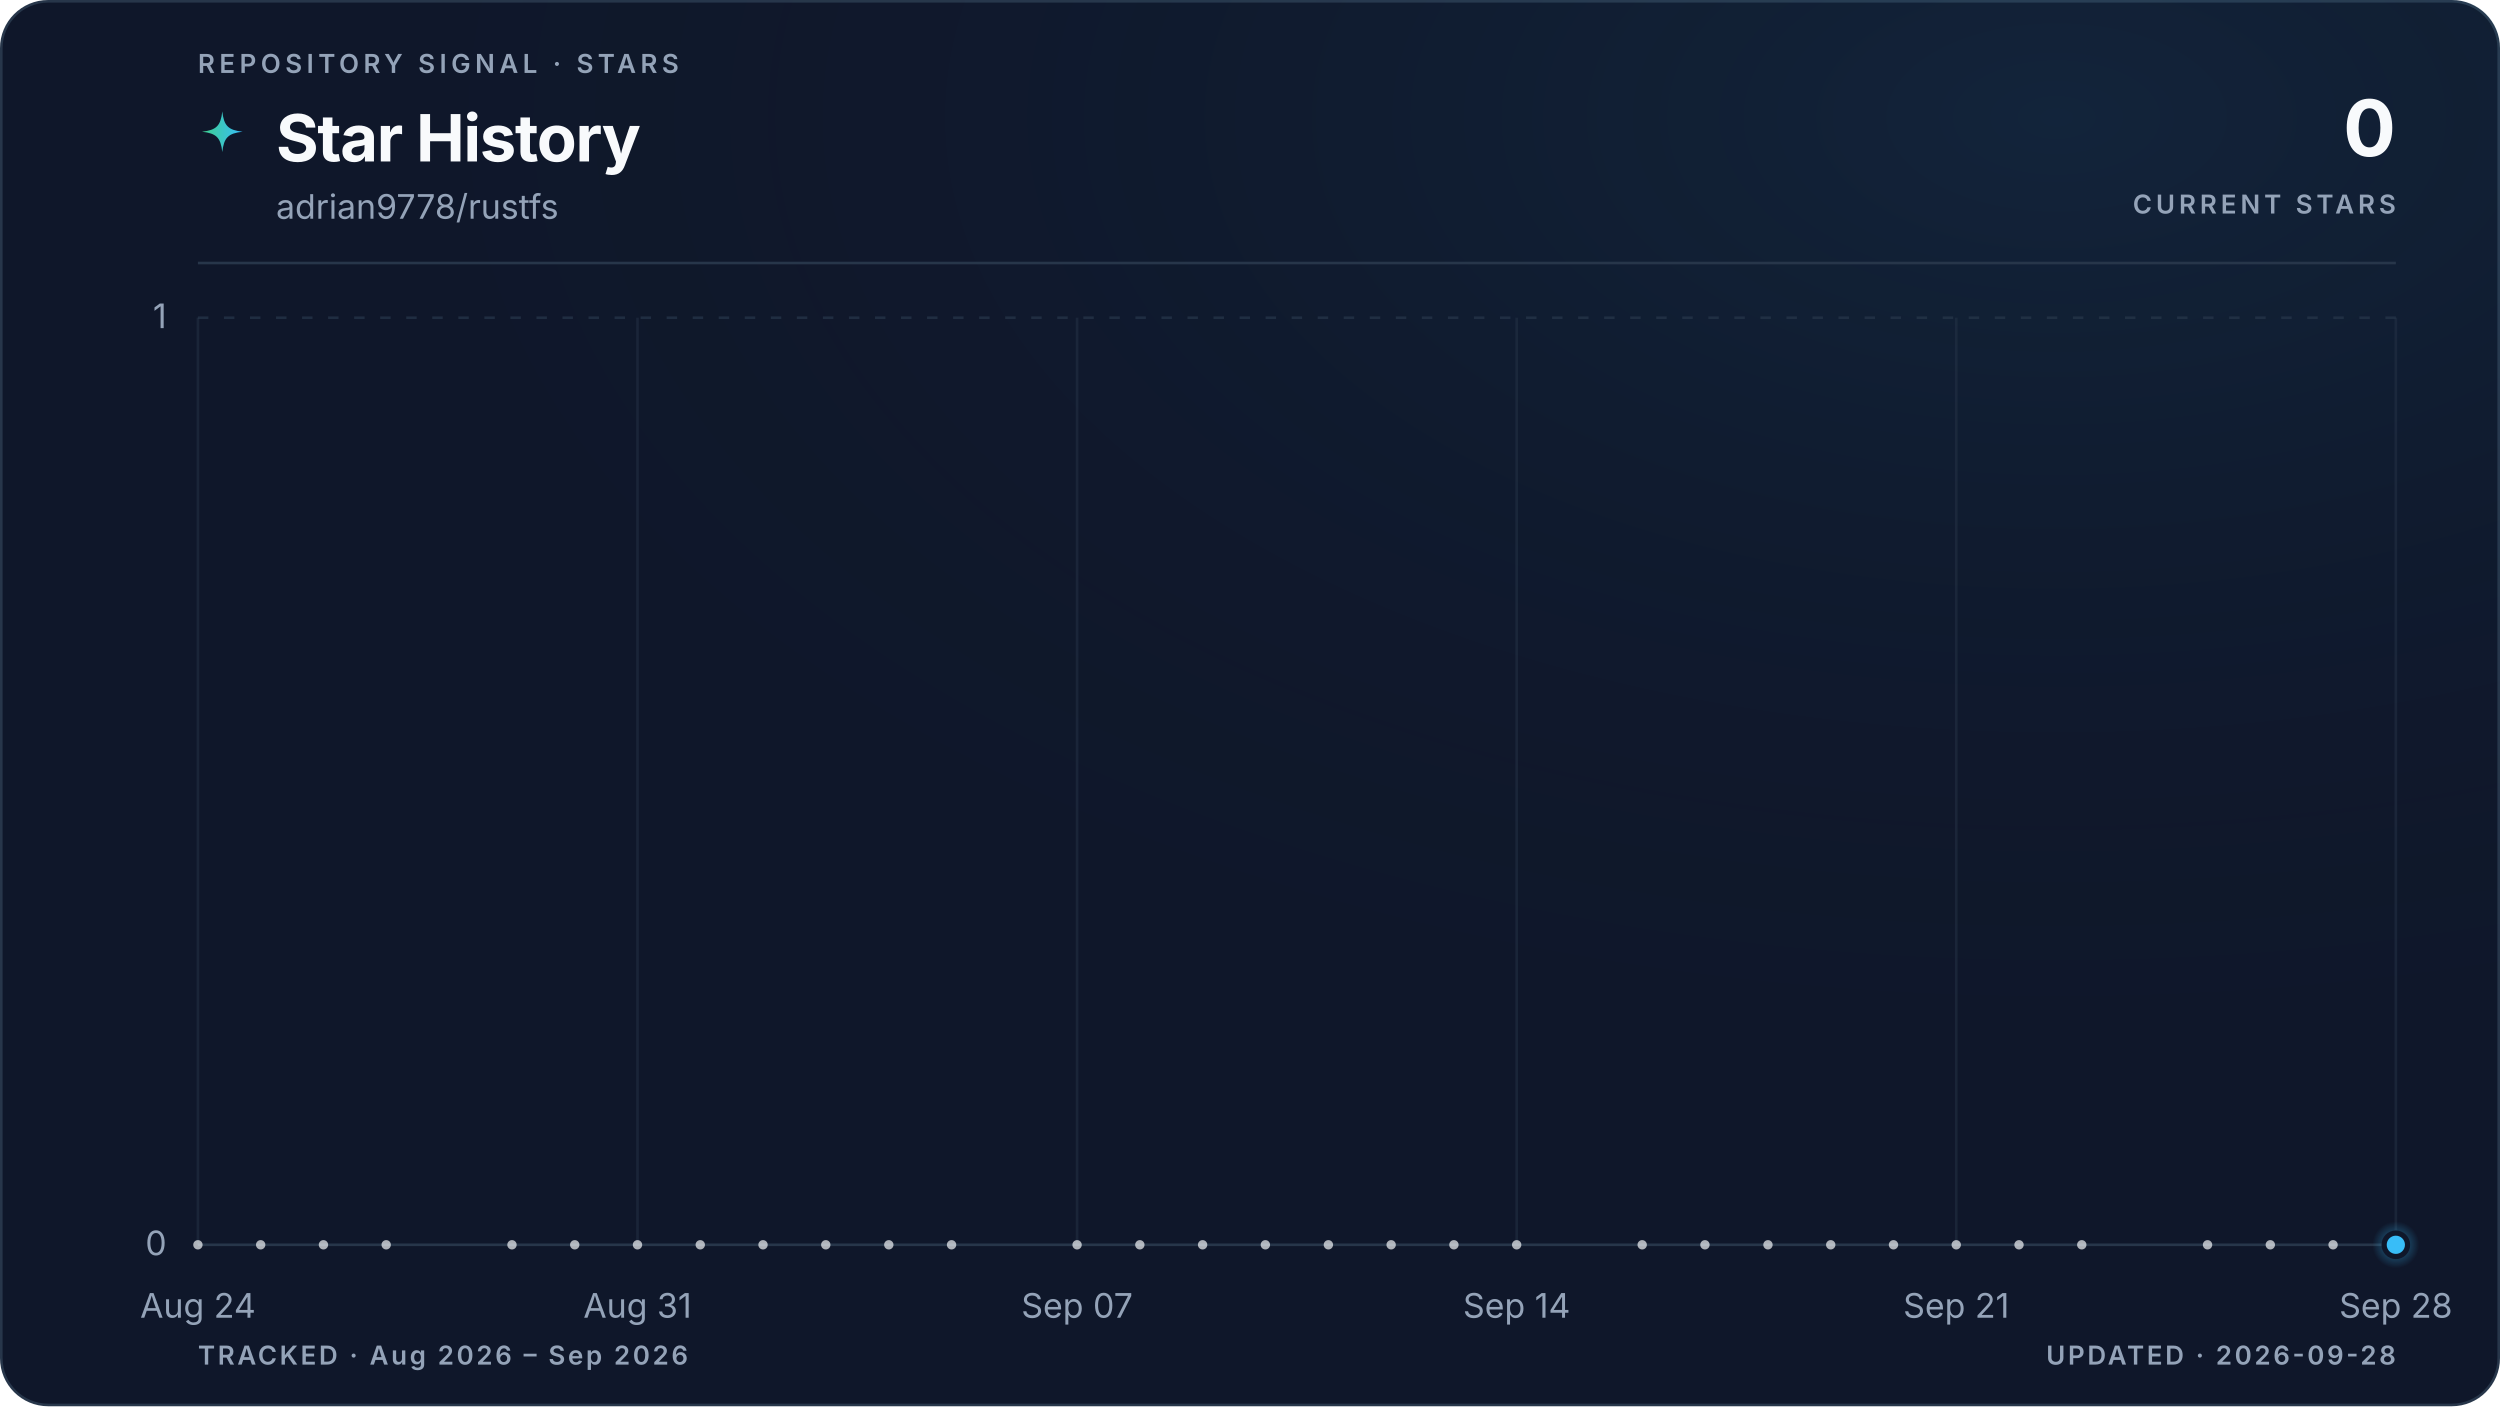
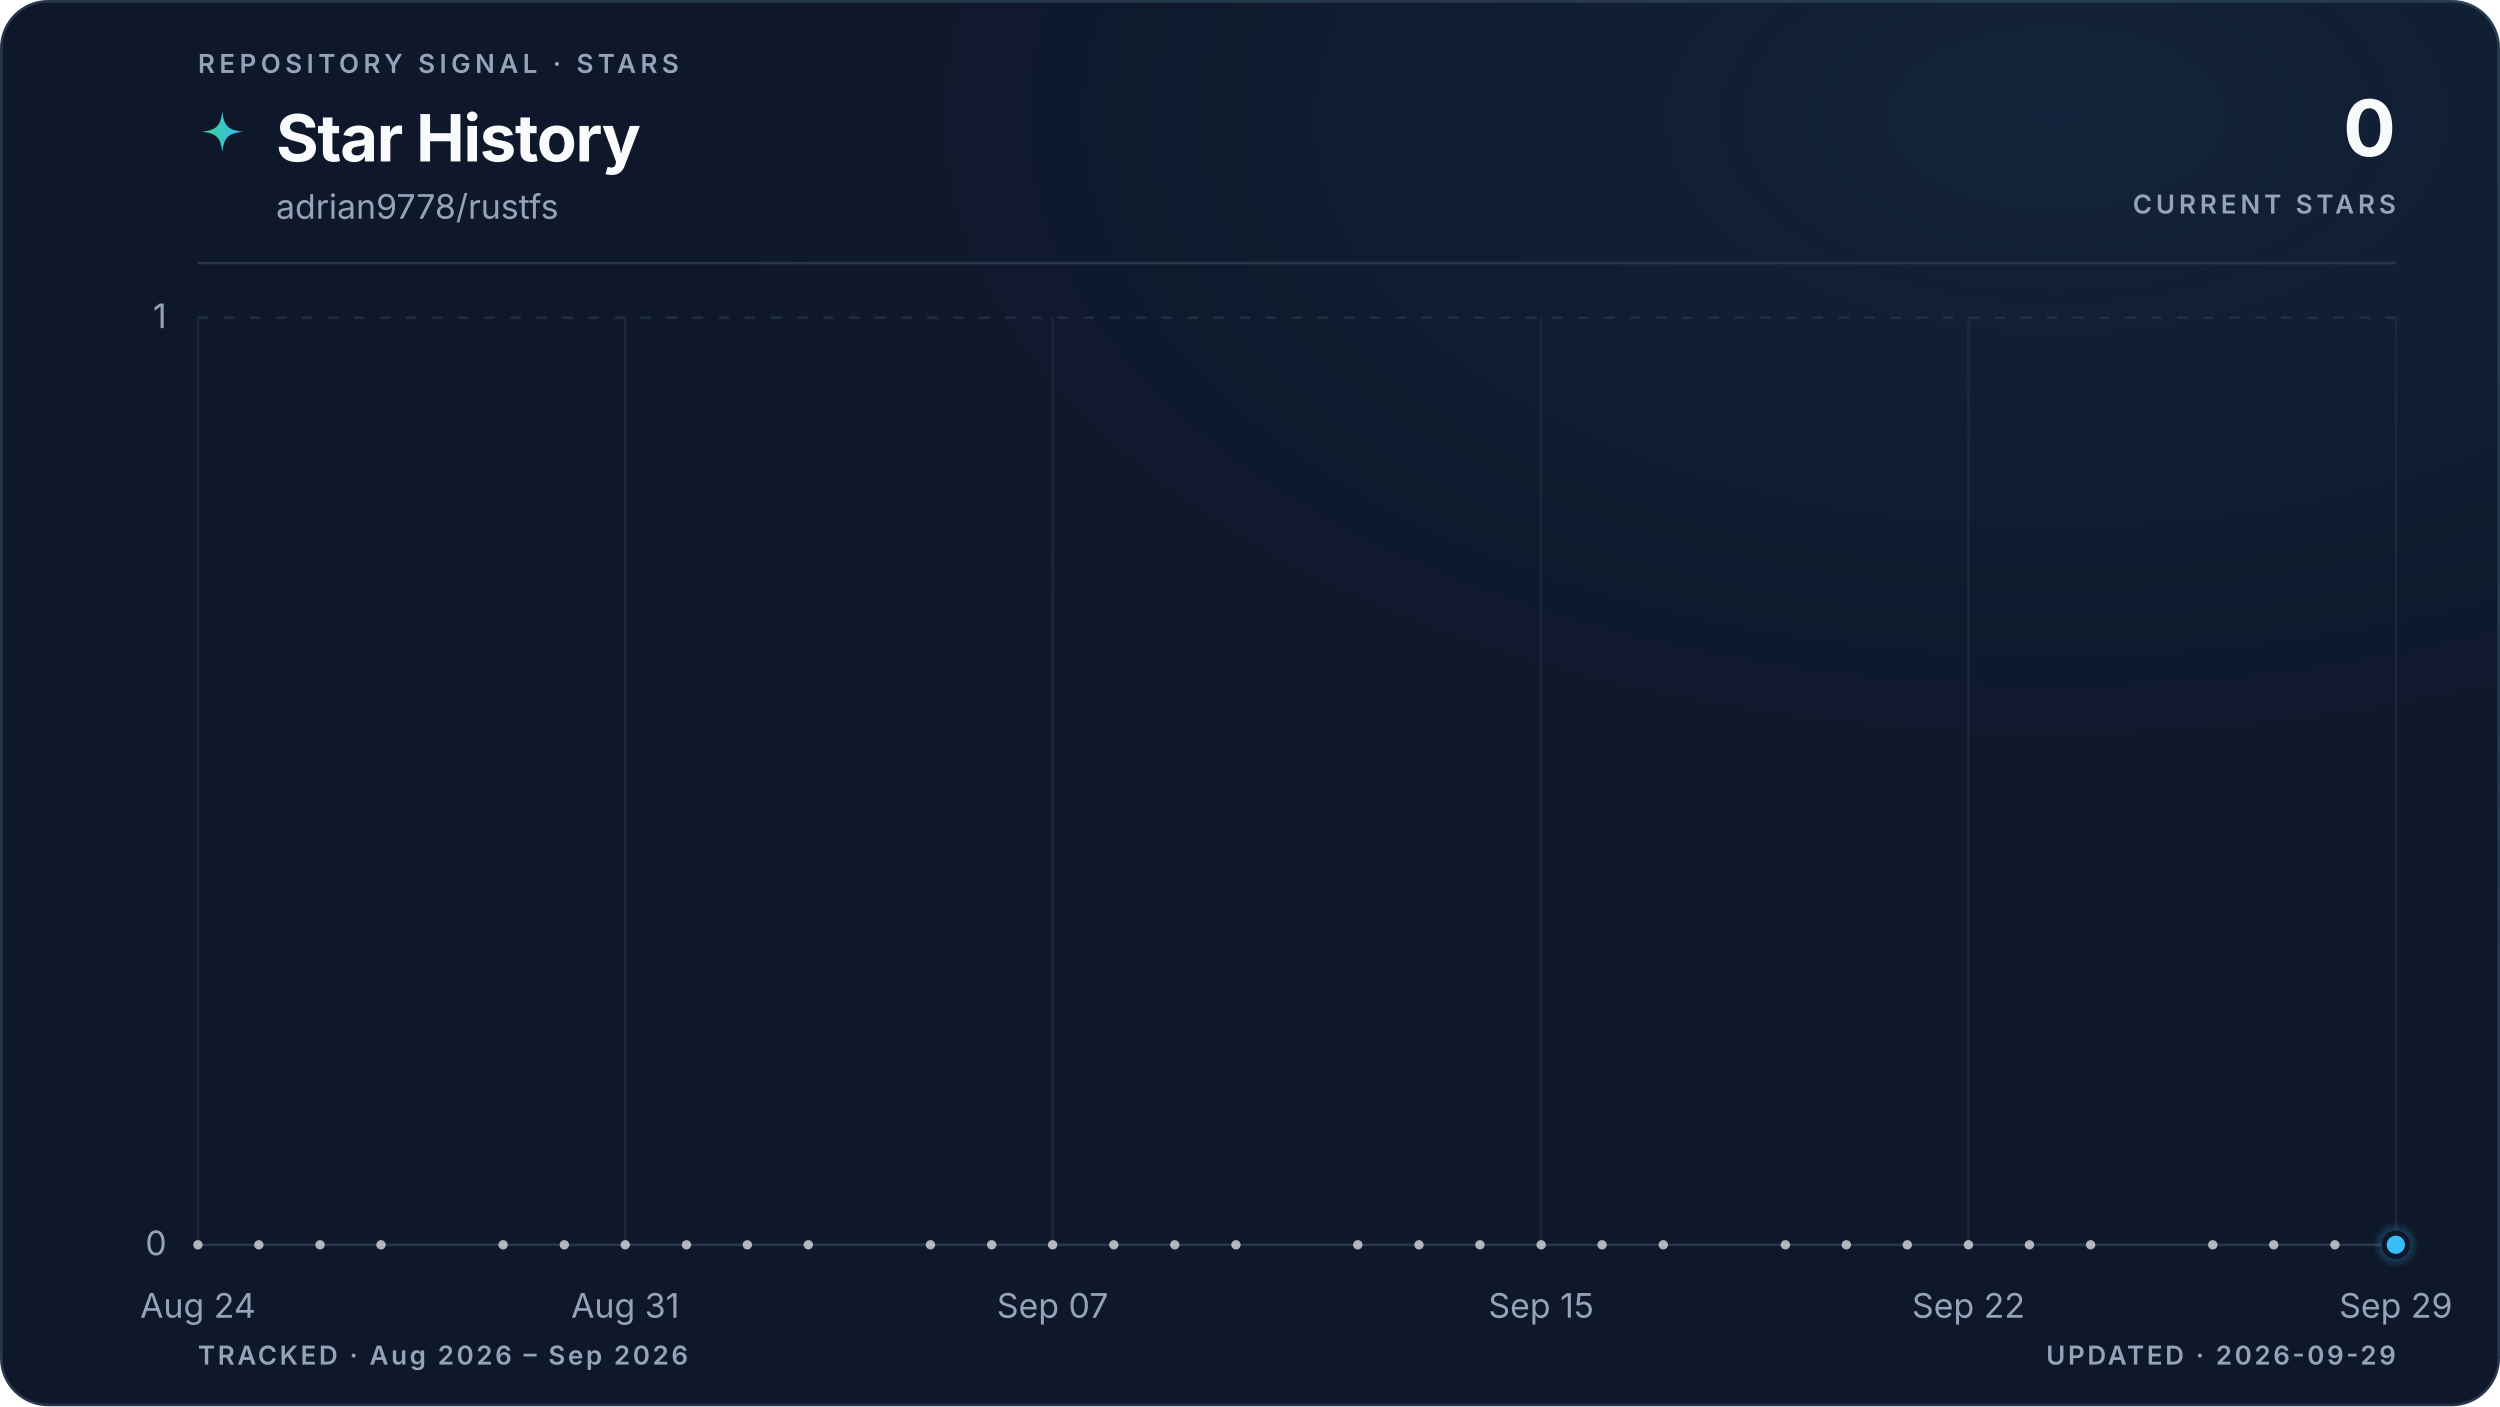
<svg xmlns="http://www.w3.org/2000/svg" viewBox="0 0 960 540" role="img" aria-labelledby="title description" data-style="gradient" data-variant="glow" data-layout="editorial" data-animated="true">
  <defs>
    <linearGradient id="trend" x1="0" y1="0" x2="1" y2="0">
      <stop offset="0%" stop-color="#3ecf8e" />
      <stop offset="100%" stop-color="#38bdf8" />
    </linearGradient>
    <linearGradient id="area" x1="0" y1="0" x2="0" y2="1">
      <stop offset="0%" stop-color="#3ecf8e" stop-opacity="0.22" />
      <stop offset="55%" stop-color="#38bdf8" stop-opacity="0.06" />
      <stop offset="100%" stop-color="#38bdf8" stop-opacity="0" />
    </linearGradient>
    <radialGradient id="marker-halo" cx="50%" cy="50%" r="50%">
      <stop offset="0%" stop-color="#38bdf8" stop-opacity="0.55" />
      <stop offset="100%" stop-color="#38bdf8" stop-opacity="0" />
    </radialGradient>
    <radialGradient id="surface-glow" cx="82%" cy="8%" r="70%">
      <stop offset="0%" stop-color="#38bdf8" stop-opacity="0.08" />
      <stop offset="100%" stop-color="#0f172a" stop-opacity="0" />
    </radialGradient>
    <filter id="trend-glow" x="-20%" y="-20%" width="140%" height="140%">
      <feGaussianBlur stdDeviation="5" />
    </filter>
  </defs>
  <style>
.trend-enter{transform-box:fill-box;transform-origin:center;animation:trend-enter 520ms cubic-bezier(0.16,1,0.3,1)}
.marker-enter{transform-box:fill-box;transform-origin:center;animation:marker-enter 320ms cubic-bezier(0.16,1,0.3,1) 200ms both}
.marker-pulse{transform-box:fill-box;transform-origin:center;animation:marker-pulse 2.6s ease-out infinite}
@keyframes trend-enter{from{opacity:.35;transform:translateY(10px)}to{opacity:1;transform:translateY(0)}}
@keyframes marker-enter{from{opacity:0;transform:scale(.4)}to{opacity:1;transform:scale(1)}}
@keyframes marker-pulse{0%{opacity:.5;transform:scale(.7)}70%,100%{opacity:0;transform:scale(2.1)}}
@media (prefers-reduced-motion:reduce){.trend-enter,.marker-enter,.marker-pulse{animation:none!important}}
@media (prefers-reduced-motion:reduce){.marker-pulse{opacity:0}}
</style>
  <rect x="0.5" y="0.5" width="959" height="539" fill="#0f172a" stroke="#27364a" stroke-width="1" rx="18" />
  <rect width="960" height="540" fill="url(#surface-glow)" rx="18" />
  <text x="76" y="28" fill="#94a3b8" font-family="ui-sans-serif, system-ui, -apple-system, BlinkMacSystemFont, 'Segoe UI', sans-serif" font-size="10" font-weight="600" letter-spacing="1.7">REPOSITORY SIGNAL · STARS</text>
  <path d="M12 1c.8 7.1 2.9 9.2 10 10-7.1.8-9.2 2.9-10 10-.8-7.1-2.9-9.2-10-10 7.1-.8 9.2-2.9 10-10Z" transform="translate(76 42) scale(.78)" fill="url(#trend)" aria-hidden="true" />
  <text x="106" y="62" fill="#f8fafc" font-family="ui-sans-serif, system-ui, -apple-system, BlinkMacSystemFont, 'Segoe UI', sans-serif" font-size="25" font-weight="700" letter-spacing="-0.5">Star History</text>
  <text x="106" y="84" fill="#94a3b8" font-family="ui-sans-serif, system-ui, -apple-system, BlinkMacSystemFont, 'Segoe UI', sans-serif" font-size="13">adrian9778/rustfs</text>
  <text x="920" y="60" fill="#f8fafc" font-family="ui-sans-serif, system-ui, -apple-system, BlinkMacSystemFont, 'Segoe UI', sans-serif" font-size="30" font-weight="700" letter-spacing="-0.6" text-anchor="end">0</text>
  <text x="920" y="82" fill="#94a3b8" font-family="ui-sans-serif, system-ui, -apple-system, BlinkMacSystemFont, 'Segoe UI', sans-serif" font-size="10" font-weight="600" letter-spacing="1.5" text-anchor="end">CURRENT STARS</text>
  <line x1="76" y1="101" x2="920" y2="101" stroke="#27364a" stroke-width="1" />
  <line x1="76" y1="478.0" x2="920" y2="478.0" stroke="#27364a" stroke-width="1" stroke-dasharray="0" opacity="1" />
  <text x="64" y="482.0" fill="#94a3b8" font-family="ui-sans-serif, system-ui, -apple-system, BlinkMacSystemFont, 'Segoe UI', sans-serif" font-size="13" text-anchor="end">0</text>
  <line x1="76" y1="122.0" x2="920" y2="122.0" stroke="#27364a" stroke-width="1" stroke-dasharray="4 6" opacity="0.7" />
  <text x="64" y="126.0" fill="#94a3b8" font-family="ui-sans-serif, system-ui, -apple-system, BlinkMacSystemFont, 'Segoe UI', sans-serif" font-size="13" text-anchor="end">1</text>
  <line x1="76.0" y1="122" x2="76.0" y2="478" stroke="#27364a" stroke-width="1" opacity="0.45" />
  <text x="76.0" y="506" fill="#94a3b8" font-family="ui-sans-serif, system-ui, -apple-system, BlinkMacSystemFont, 'Segoe UI', sans-serif" font-size="13" text-anchor="middle">Aug 24</text>
-   <line x1="244.8" y1="122" x2="244.8" y2="478" stroke="#27364a" stroke-width="1" opacity="0.45" />
-   <text x="244.8" y="506" fill="#94a3b8" font-family="ui-sans-serif, system-ui, -apple-system, BlinkMacSystemFont, 'Segoe UI', sans-serif" font-size="13" text-anchor="middle">Aug 31</text>
-   <line x1="413.6" y1="122" x2="413.6" y2="478" stroke="#27364a" stroke-width="1" opacity="0.45" />
-   <text x="413.6" y="506" fill="#94a3b8" font-family="ui-sans-serif, system-ui, -apple-system, BlinkMacSystemFont, 'Segoe UI', sans-serif" font-size="13" text-anchor="middle">Sep 07</text>
-   <line x1="582.4" y1="122" x2="582.4" y2="478" stroke="#27364a" stroke-width="1" opacity="0.45" />
-   <text x="582.4" y="506" fill="#94a3b8" font-family="ui-sans-serif, system-ui, -apple-system, BlinkMacSystemFont, 'Segoe UI', sans-serif" font-size="13" text-anchor="middle">Sep 14</text>
-   <line x1="751.2" y1="122" x2="751.2" y2="478" stroke="#27364a" stroke-width="1" opacity="0.45" />
-   <text x="751.2" y="506" fill="#94a3b8" font-family="ui-sans-serif, system-ui, -apple-system, BlinkMacSystemFont, 'Segoe UI', sans-serif" font-size="13" text-anchor="middle">Sep 21</text>
+   <line x1="240.1" y1="122" x2="240.1" y2="478" stroke="#27364a" stroke-width="1" opacity="0.45" />
+   <text x="240.1" y="506" fill="#94a3b8" font-family="ui-sans-serif, system-ui, -apple-system, BlinkMacSystemFont, 'Segoe UI', sans-serif" font-size="13" text-anchor="middle">Aug 31</text>
+   <line x1="404.2" y1="122" x2="404.2" y2="478" stroke="#27364a" stroke-width="1" opacity="0.45" />
+   <text x="404.2" y="506" fill="#94a3b8" font-family="ui-sans-serif, system-ui, -apple-system, BlinkMacSystemFont, 'Segoe UI', sans-serif" font-size="13" text-anchor="middle">Sep 07</text>
+   <line x1="591.8" y1="122" x2="591.8" y2="478" stroke="#27364a" stroke-width="1" opacity="0.45" />
+   <text x="591.8" y="506" fill="#94a3b8" font-family="ui-sans-serif, system-ui, -apple-system, BlinkMacSystemFont, 'Segoe UI', sans-serif" font-size="13" text-anchor="middle">Sep 15</text>
+   <line x1="755.9" y1="122" x2="755.9" y2="478" stroke="#27364a" stroke-width="1" opacity="0.45" />
+   <text x="755.9" y="506" fill="#94a3b8" font-family="ui-sans-serif, system-ui, -apple-system, BlinkMacSystemFont, 'Segoe UI', sans-serif" font-size="13" text-anchor="middle">Sep 22</text>
  <line x1="920.0" y1="122" x2="920.0" y2="478" stroke="#27364a" stroke-width="1" opacity="0.45" />
-   <text x="920.0" y="506" fill="#94a3b8" font-family="ui-sans-serif, system-ui, -apple-system, BlinkMacSystemFont, 'Segoe UI', sans-serif" font-size="13" text-anchor="middle">Sep 28</text>
+   <text x="920.0" y="506" fill="#94a3b8" font-family="ui-sans-serif, system-ui, -apple-system, BlinkMacSystemFont, 'Segoe UI', sans-serif" font-size="13" text-anchor="middle">Sep 29</text>
  <g class="trend-enter">
-     <path d="M 76.0 478.0 C 84.0 478.0, 92.1 478.0, 100.1 478.0 C 108.2 478.0, 116.2 478.0, 124.2 478.0 C 132.3 478.0, 140.3 478.0, 148.3 478.0 C 156.4 478.0, 164.4 478.0, 172.5 478.0 C 180.5 478.0, 188.5 478.0, 196.6 478.0 C 204.6 478.0, 212.6 478.0, 220.7 478.0 C 228.7 478.0, 236.8 478.0, 244.8 478.0 C 252.8 478.0, 260.9 478.0, 268.9 478.0 C 277.0 478.0, 285.0 478.0, 293.0 478.0 C 301.1 478.0, 309.1 478.0, 317.1 478.0 C 325.2 478.0, 333.2 478.0, 341.3 478.0 C 349.3 478.0, 357.3 478.0, 365.4 478.0 C 373.4 478.0, 381.4 478.0, 389.5 478.0 C 397.5 478.0, 405.6 478.0, 413.6 478.0 C 421.6 478.0, 429.7 478.0, 437.7 478.0 C 445.8 478.0, 453.8 478.0, 461.8 478.0 C 469.9 478.0, 477.9 478.0, 485.9 478.0 C 494.0 478.0, 502.0 478.0, 510.1 478.0 C 518.1 478.0, 526.1 478.0, 534.2 478.0 C 542.2 478.0, 550.2 478.0, 558.3 478.0 C 566.3 478.0, 574.4 478.0, 582.4 478.0 C 590.4 478.0, 598.5 478.0, 606.5 478.0 C 614.6 478.0, 622.6 478.0, 630.6 478.0 C 638.7 478.0, 646.7 478.0, 654.7 478.0 C 662.8 478.0, 670.8 478.0, 678.9 478.0 C 686.9 478.0, 694.9 478.0, 703.0 478.0 C 711.0 478.0, 719.0 478.0, 727.1 478.0 C 735.1 478.0, 743.2 478.0, 751.2 478.0 C 759.2 478.0, 767.3 478.0, 775.3 478.0 C 783.4 478.0, 791.4 478.0, 799.4 478.0 C 807.5 478.0, 815.5 478.0, 823.5 478.0 C 831.6 478.0, 839.6 478.0, 847.7 478.0 C 855.7 478.0, 863.7 478.0, 871.8 478.0 C 879.8 478.0, 887.8 478.0, 895.9 478.0 C 903.9 478.0, 912.0 478.0, 920.0 478.0 L 920.0 478.0 L 76.0 478.0 Z" fill="url(#area)" />
-     <path d="M 76.0 478.0 C 84.0 478.0, 92.1 478.0, 100.1 478.0 C 108.2 478.0, 116.2 478.0, 124.2 478.0 C 132.3 478.0, 140.3 478.0, 148.3 478.0 C 156.4 478.0, 164.4 478.0, 172.5 478.0 C 180.5 478.0, 188.5 478.0, 196.6 478.0 C 204.6 478.0, 212.6 478.0, 220.7 478.0 C 228.7 478.0, 236.8 478.0, 244.8 478.0 C 252.8 478.0, 260.9 478.0, 268.9 478.0 C 277.0 478.0, 285.0 478.0, 293.0 478.0 C 301.1 478.0, 309.1 478.0, 317.1 478.0 C 325.2 478.0, 333.2 478.0, 341.3 478.0 C 349.3 478.0, 357.3 478.0, 365.4 478.0 C 373.4 478.0, 381.4 478.0, 389.5 478.0 C 397.5 478.0, 405.6 478.0, 413.6 478.0 C 421.6 478.0, 429.7 478.0, 437.7 478.0 C 445.8 478.0, 453.8 478.0, 461.8 478.0 C 469.9 478.0, 477.9 478.0, 485.9 478.0 C 494.0 478.0, 502.0 478.0, 510.1 478.0 C 518.1 478.0, 526.1 478.0, 534.2 478.0 C 542.2 478.0, 550.2 478.0, 558.3 478.0 C 566.3 478.0, 574.4 478.0, 582.4 478.0 C 590.4 478.0, 598.5 478.0, 606.5 478.0 C 614.6 478.0, 622.6 478.0, 630.6 478.0 C 638.7 478.0, 646.7 478.0, 654.7 478.0 C 662.8 478.0, 670.8 478.0, 678.9 478.0 C 686.9 478.0, 694.9 478.0, 703.0 478.0 C 711.0 478.0, 719.0 478.0, 727.1 478.0 C 735.1 478.0, 743.2 478.0, 751.2 478.0 C 759.2 478.0, 767.3 478.0, 775.3 478.0 C 783.4 478.0, 791.4 478.0, 799.4 478.0 C 807.5 478.0, 815.5 478.0, 823.5 478.0 C 831.6 478.0, 839.6 478.0, 847.7 478.0 C 855.7 478.0, 863.7 478.0, 871.8 478.0 C 879.8 478.0, 887.8 478.0, 895.9 478.0 C 903.9 478.0, 912.0 478.0, 920.0 478.0" fill="none" stroke="url(#trend)" stroke-width="10" stroke-linecap="round" stroke-linejoin="round" opacity="0.10" filter="url(#trend-glow)" />
-     <path d="M 76.0 478.0 C 84.0 478.0, 92.1 478.0, 100.1 478.0 C 108.2 478.0, 116.2 478.0, 124.2 478.0 C 132.3 478.0, 140.3 478.0, 148.3 478.0 C 156.4 478.0, 164.4 478.0, 172.5 478.0 C 180.5 478.0, 188.5 478.0, 196.6 478.0 C 204.6 478.0, 212.6 478.0, 220.7 478.0 C 228.7 478.0, 236.8 478.0, 244.8 478.0 C 252.8 478.0, 260.9 478.0, 268.9 478.0 C 277.0 478.0, 285.0 478.0, 293.0 478.0 C 301.1 478.0, 309.1 478.0, 317.1 478.0 C 325.2 478.0, 333.2 478.0, 341.3 478.0 C 349.3 478.0, 357.3 478.0, 365.4 478.0 C 373.4 478.0, 381.4 478.0, 389.5 478.0 C 397.5 478.0, 405.6 478.0, 413.6 478.0 C 421.6 478.0, 429.7 478.0, 437.7 478.0 C 445.8 478.0, 453.8 478.0, 461.8 478.0 C 469.9 478.0, 477.9 478.0, 485.9 478.0 C 494.0 478.0, 502.0 478.0, 510.1 478.0 C 518.1 478.0, 526.1 478.0, 534.2 478.0 C 542.2 478.0, 550.2 478.0, 558.3 478.0 C 566.3 478.0, 574.4 478.0, 582.4 478.0 C 590.4 478.0, 598.5 478.0, 606.5 478.0 C 614.6 478.0, 622.6 478.0, 630.6 478.0 C 638.7 478.0, 646.7 478.0, 654.7 478.0 C 662.8 478.0, 670.8 478.0, 678.9 478.0 C 686.9 478.0, 694.9 478.0, 703.0 478.0 C 711.0 478.0, 719.0 478.0, 727.1 478.0 C 735.1 478.0, 743.2 478.0, 751.2 478.0 C 759.2 478.0, 767.3 478.0, 775.3 478.0 C 783.4 478.0, 791.4 478.0, 799.4 478.0 C 807.5 478.0, 815.5 478.0, 823.5 478.0 C 831.6 478.0, 839.6 478.0, 847.7 478.0 C 855.7 478.0, 863.7 478.0, 871.8 478.0 C 879.8 478.0, 887.8 478.0, 895.9 478.0 C 903.9 478.0, 912.0 478.0, 920.0 478.0" fill="none" stroke="url(#trend)" stroke-width="3" stroke-linecap="round" stroke-linejoin="round" />
+     <path d="M 76.0 478.0 C 83.8 478.0, 91.6 478.0, 99.4 478.0 C 107.3 478.0, 115.1 478.0, 122.9 478.0 C 130.7 478.0, 138.5 478.0, 146.3 478.0 C 154.1 478.0, 162.0 478.0, 169.8 478.0 C 177.6 478.0, 185.4 478.0, 193.2 478.0 C 201.0 478.0, 208.9 478.0, 216.7 478.0 C 224.5 478.0, 232.3 478.0, 240.1 478.0 C 247.9 478.0, 255.7 478.0, 263.6 478.0 C 271.4 478.0, 279.2 478.0, 287.0 478.0 C 294.8 478.0, 302.6 478.0, 310.4 478.0 C 318.3 478.0, 326.1 478.0, 333.9 478.0 C 341.7 478.0, 349.5 478.0, 357.3 478.0 C 365.1 478.0, 373.0 478.0, 380.8 478.0 C 388.6 478.0, 396.4 478.0, 404.2 478.0 C 412.0 478.0, 419.9 478.0, 427.7 478.0 C 435.5 478.0, 443.3 478.0, 451.1 478.0 C 458.9 478.0, 466.7 478.0, 474.6 478.0 C 482.4 478.0, 490.2 478.0, 498.0 478.0 C 505.8 478.0, 513.6 478.0, 521.4 478.0 C 529.3 478.0, 537.1 478.0, 544.9 478.0 C 552.7 478.0, 560.5 478.0, 568.3 478.0 C 576.1 478.0, 584.0 478.0, 591.8 478.0 C 599.6 478.0, 607.4 478.0, 615.2 478.0 C 623.0 478.0, 630.9 478.0, 638.7 478.0 C 646.5 478.0, 654.3 478.0, 662.1 478.0 C 669.9 478.0, 677.7 478.0, 685.6 478.0 C 693.4 478.0, 701.2 478.0, 709.0 478.0 C 716.8 478.0, 724.6 478.0, 732.4 478.0 C 740.3 478.0, 748.1 478.0, 755.9 478.0 C 763.7 478.0, 771.5 478.0, 779.3 478.0 C 787.1 478.0, 795.0 478.0, 802.8 478.0 C 810.6 478.0, 818.4 478.0, 826.2 478.0 C 834.0 478.0, 841.9 478.0, 849.7 478.0 C 857.5 478.0, 865.3 478.0, 873.1 478.0 C 880.9 478.0, 888.7 478.0, 896.6 478.0 C 904.4 478.0, 912.2 478.0, 920.0 478.0 L 920.0 478.0 L 76.0 478.0 Z" fill="url(#area)" />
+     <path d="M 76.0 478.0 C 83.8 478.0, 91.6 478.0, 99.4 478.0 C 107.3 478.0, 115.1 478.0, 122.9 478.0 C 130.7 478.0, 138.5 478.0, 146.3 478.0 C 154.1 478.0, 162.0 478.0, 169.8 478.0 C 177.6 478.0, 185.4 478.0, 193.2 478.0 C 201.0 478.0, 208.9 478.0, 216.7 478.0 C 224.5 478.0, 232.3 478.0, 240.1 478.0 C 247.9 478.0, 255.7 478.0, 263.6 478.0 C 271.4 478.0, 279.2 478.0, 287.0 478.0 C 294.8 478.0, 302.6 478.0, 310.4 478.0 C 318.3 478.0, 326.1 478.0, 333.9 478.0 C 341.7 478.0, 349.5 478.0, 357.3 478.0 C 365.1 478.0, 373.0 478.0, 380.8 478.0 C 388.6 478.0, 396.4 478.0, 404.2 478.0 C 412.0 478.0, 419.9 478.0, 427.7 478.0 C 435.5 478.0, 443.3 478.0, 451.1 478.0 C 458.9 478.0, 466.7 478.0, 474.6 478.0 C 482.4 478.0, 490.2 478.0, 498.0 478.0 C 505.8 478.0, 513.6 478.0, 521.4 478.0 C 529.3 478.0, 537.1 478.0, 544.9 478.0 C 552.7 478.0, 560.5 478.0, 568.3 478.0 C 576.1 478.0, 584.0 478.0, 591.8 478.0 C 599.6 478.0, 607.4 478.0, 615.2 478.0 C 623.0 478.0, 630.9 478.0, 638.7 478.0 C 646.5 478.0, 654.3 478.0, 662.1 478.0 C 669.9 478.0, 677.7 478.0, 685.6 478.0 C 693.4 478.0, 701.2 478.0, 709.0 478.0 C 716.8 478.0, 724.6 478.0, 732.4 478.0 C 740.3 478.0, 748.1 478.0, 755.9 478.0 C 763.7 478.0, 771.5 478.0, 779.3 478.0 C 787.1 478.0, 795.0 478.0, 802.8 478.0 C 810.6 478.0, 818.4 478.0, 826.2 478.0 C 834.0 478.0, 841.9 478.0, 849.7 478.0 C 857.5 478.0, 865.3 478.0, 873.1 478.0 C 880.9 478.0, 888.7 478.0, 896.6 478.0 C 904.4 478.0, 912.2 478.0, 920.0 478.0" fill="none" stroke="url(#trend)" stroke-width="10" stroke-linecap="round" stroke-linejoin="round" opacity="0.10" filter="url(#trend-glow)" />
+     <path d="M 76.0 478.0 C 83.8 478.0, 91.6 478.0, 99.4 478.0 C 107.3 478.0, 115.1 478.0, 122.9 478.0 C 130.7 478.0, 138.5 478.0, 146.3 478.0 C 154.1 478.0, 162.0 478.0, 169.8 478.0 C 177.6 478.0, 185.4 478.0, 193.2 478.0 C 201.0 478.0, 208.9 478.0, 216.7 478.0 C 224.5 478.0, 232.3 478.0, 240.1 478.0 C 247.9 478.0, 255.7 478.0, 263.6 478.0 C 271.4 478.0, 279.2 478.0, 287.0 478.0 C 294.8 478.0, 302.6 478.0, 310.4 478.0 C 318.3 478.0, 326.1 478.0, 333.9 478.0 C 341.7 478.0, 349.5 478.0, 357.3 478.0 C 365.1 478.0, 373.0 478.0, 380.8 478.0 C 388.6 478.0, 396.4 478.0, 404.2 478.0 C 412.0 478.0, 419.9 478.0, 427.7 478.0 C 435.5 478.0, 443.3 478.0, 451.1 478.0 C 458.9 478.0, 466.7 478.0, 474.6 478.0 C 482.4 478.0, 490.2 478.0, 498.0 478.0 C 505.8 478.0, 513.6 478.0, 521.4 478.0 C 529.3 478.0, 537.1 478.0, 544.9 478.0 C 552.7 478.0, 560.5 478.0, 568.3 478.0 C 576.1 478.0, 584.0 478.0, 591.8 478.0 C 599.6 478.0, 607.4 478.0, 615.2 478.0 C 623.0 478.0, 630.9 478.0, 638.7 478.0 C 646.5 478.0, 654.3 478.0, 662.1 478.0 C 669.9 478.0, 677.7 478.0, 685.6 478.0 C 693.4 478.0, 701.2 478.0, 709.0 478.0 C 716.8 478.0, 724.6 478.0, 732.4 478.0 C 740.3 478.0, 748.1 478.0, 755.9 478.0 C 763.7 478.0, 771.5 478.0, 779.3 478.0 C 787.1 478.0, 795.0 478.0, 802.8 478.0 C 810.6 478.0, 818.4 478.0, 826.2 478.0 C 834.0 478.0, 841.9 478.0, 849.7 478.0 C 857.5 478.0, 865.3 478.0, 873.1 478.0 C 880.9 478.0, 888.7 478.0, 896.6 478.0 C 904.4 478.0, 912.2 478.0, 920.0 478.0" fill="none" stroke="url(#trend)" stroke-width="3" stroke-linecap="round" stroke-linejoin="round" />
    <g data-point-count="31" fill="#f8fafc" opacity="0.68">
      <circle cx="76.0" cy="478.0" r="1.8" />
-       <circle cx="100.1" cy="478.0" r="1.8" />
-       <circle cx="124.2" cy="478.0" r="1.8" />
-       <circle cx="148.3" cy="478.0" r="1.8" />
-       <circle cx="196.6" cy="478.0" r="1.8" />
-       <circle cx="220.7" cy="478.0" r="1.8" />
-       <circle cx="244.8" cy="478.0" r="1.8" />
-       <circle cx="268.9" cy="478.0" r="1.8" />
-       <circle cx="293.0" cy="478.0" r="1.8" />
-       <circle cx="317.1" cy="478.0" r="1.8" />
-       <circle cx="341.3" cy="478.0" r="1.8" />
-       <circle cx="365.4" cy="478.0" r="1.8" />
-       <circle cx="413.6" cy="478.0" r="1.8" />
-       <circle cx="437.7" cy="478.0" r="1.8" />
-       <circle cx="461.8" cy="478.0" r="1.8" />
-       <circle cx="485.9" cy="478.0" r="1.8" />
-       <circle cx="510.1" cy="478.0" r="1.8" />
-       <circle cx="534.2" cy="478.0" r="1.8" />
-       <circle cx="558.3" cy="478.0" r="1.8" />
-       <circle cx="582.4" cy="478.0" r="1.8" />
-       <circle cx="630.6" cy="478.0" r="1.8" />
-       <circle cx="654.7" cy="478.0" r="1.8" />
-       <circle cx="678.9" cy="478.0" r="1.8" />
-       <circle cx="703.0" cy="478.0" r="1.8" />
-       <circle cx="727.1" cy="478.0" r="1.8" />
-       <circle cx="751.2" cy="478.0" r="1.8" />
-       <circle cx="775.3" cy="478.0" r="1.8" />
-       <circle cx="799.4" cy="478.0" r="1.8" />
-       <circle cx="847.7" cy="478.0" r="1.8" />
-       <circle cx="871.8" cy="478.0" r="1.8" />
-       <circle cx="895.9" cy="478.0" r="1.8" />
+       <circle cx="99.4" cy="478.0" r="1.8" />
+       <circle cx="122.9" cy="478.0" r="1.8" />
+       <circle cx="146.3" cy="478.0" r="1.8" />
+       <circle cx="193.2" cy="478.0" r="1.8" />
+       <circle cx="216.7" cy="478.0" r="1.8" />
+       <circle cx="240.1" cy="478.0" r="1.8" />
+       <circle cx="263.6" cy="478.0" r="1.8" />
+       <circle cx="287.0" cy="478.0" r="1.8" />
+       <circle cx="310.4" cy="478.0" r="1.8" />
+       <circle cx="357.3" cy="478.0" r="1.8" />
+       <circle cx="380.8" cy="478.0" r="1.8" />
+       <circle cx="404.2" cy="478.0" r="1.8" />
+       <circle cx="427.7" cy="478.0" r="1.8" />
+       <circle cx="451.1" cy="478.0" r="1.8" />
+       <circle cx="474.6" cy="478.0" r="1.8" />
+       <circle cx="521.4" cy="478.0" r="1.8" />
+       <circle cx="544.9" cy="478.0" r="1.8" />
+       <circle cx="568.3" cy="478.0" r="1.8" />
+       <circle cx="591.8" cy="478.0" r="1.8" />
+       <circle cx="615.2" cy="478.0" r="1.8" />
+       <circle cx="638.7" cy="478.0" r="1.8" />
+       <circle cx="685.6" cy="478.0" r="1.8" />
+       <circle cx="709.0" cy="478.0" r="1.8" />
+       <circle cx="732.4" cy="478.0" r="1.8" />
+       <circle cx="755.9" cy="478.0" r="1.8" />
+       <circle cx="779.3" cy="478.0" r="1.8" />
+       <circle cx="802.8" cy="478.0" r="1.8" />
+       <circle cx="849.7" cy="478.0" r="1.8" />
+       <circle cx="873.1" cy="478.0" r="1.8" />
+       <circle cx="896.6" cy="478.0" r="1.8" />
    </g>
  </g>
  <g class="marker-enter">
    <circle class="marker-pulse" cx="920.0" cy="478.0" r="9" fill="url(#marker-halo)" />
    <circle cx="920.0" cy="478.0" r="4.5" fill="#38bdf8" stroke="#0f172a" stroke-width="2" />
  </g>
  <text x="76" y="524" fill="#94a3b8" font-family="ui-sans-serif, system-ui, -apple-system, BlinkMacSystemFont, 'Segoe UI', sans-serif" font-size="10" font-weight="600" letter-spacing="1">TRACKED · Aug 2026 – Sep 2026</text>
-   <text x="920" y="524" fill="#94a3b8" font-family="ui-sans-serif, system-ui, -apple-system, BlinkMacSystemFont, 'Segoe UI', sans-serif" font-size="10" font-weight="600" letter-spacing="1" text-anchor="end">UPDATED · 2026-09-28</text>
+   <text x="920" y="524" fill="#94a3b8" font-family="ui-sans-serif, system-ui, -apple-system, BlinkMacSystemFont, 'Segoe UI', sans-serif" font-size="10" font-weight="600" letter-spacing="1" text-anchor="end">UPDATED · 2026-09-29</text>
</svg>
